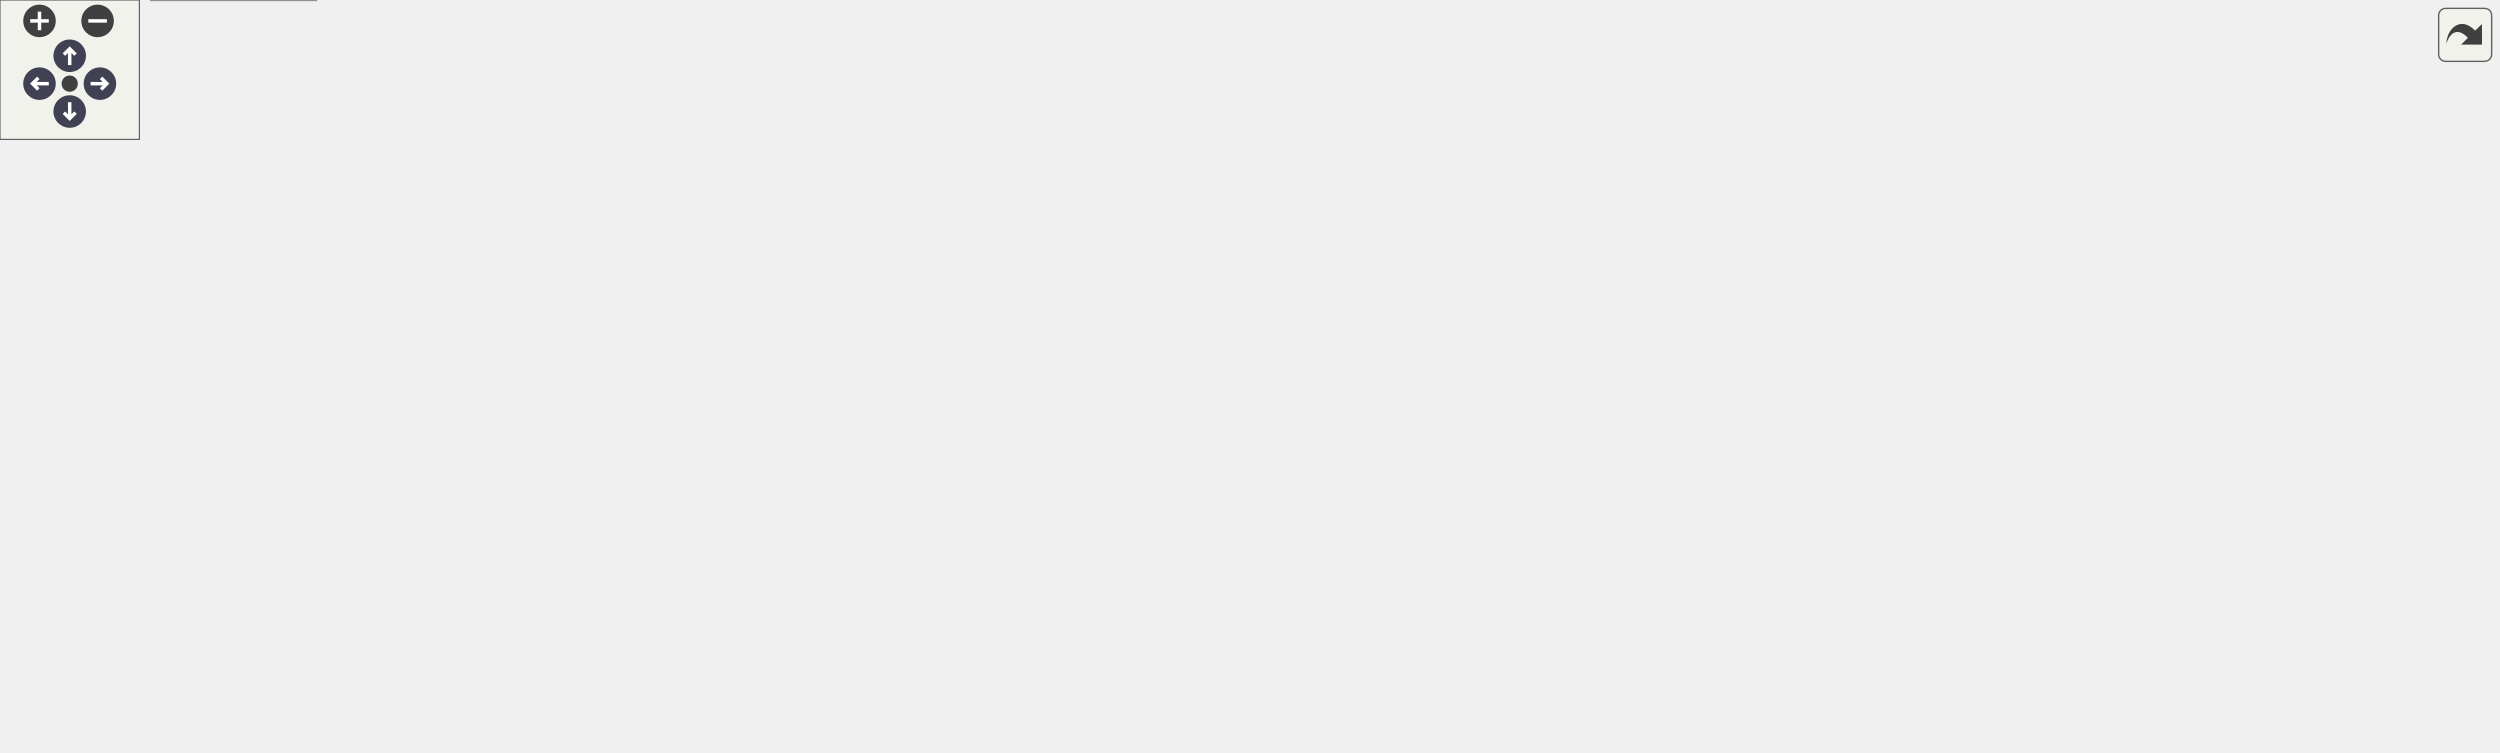
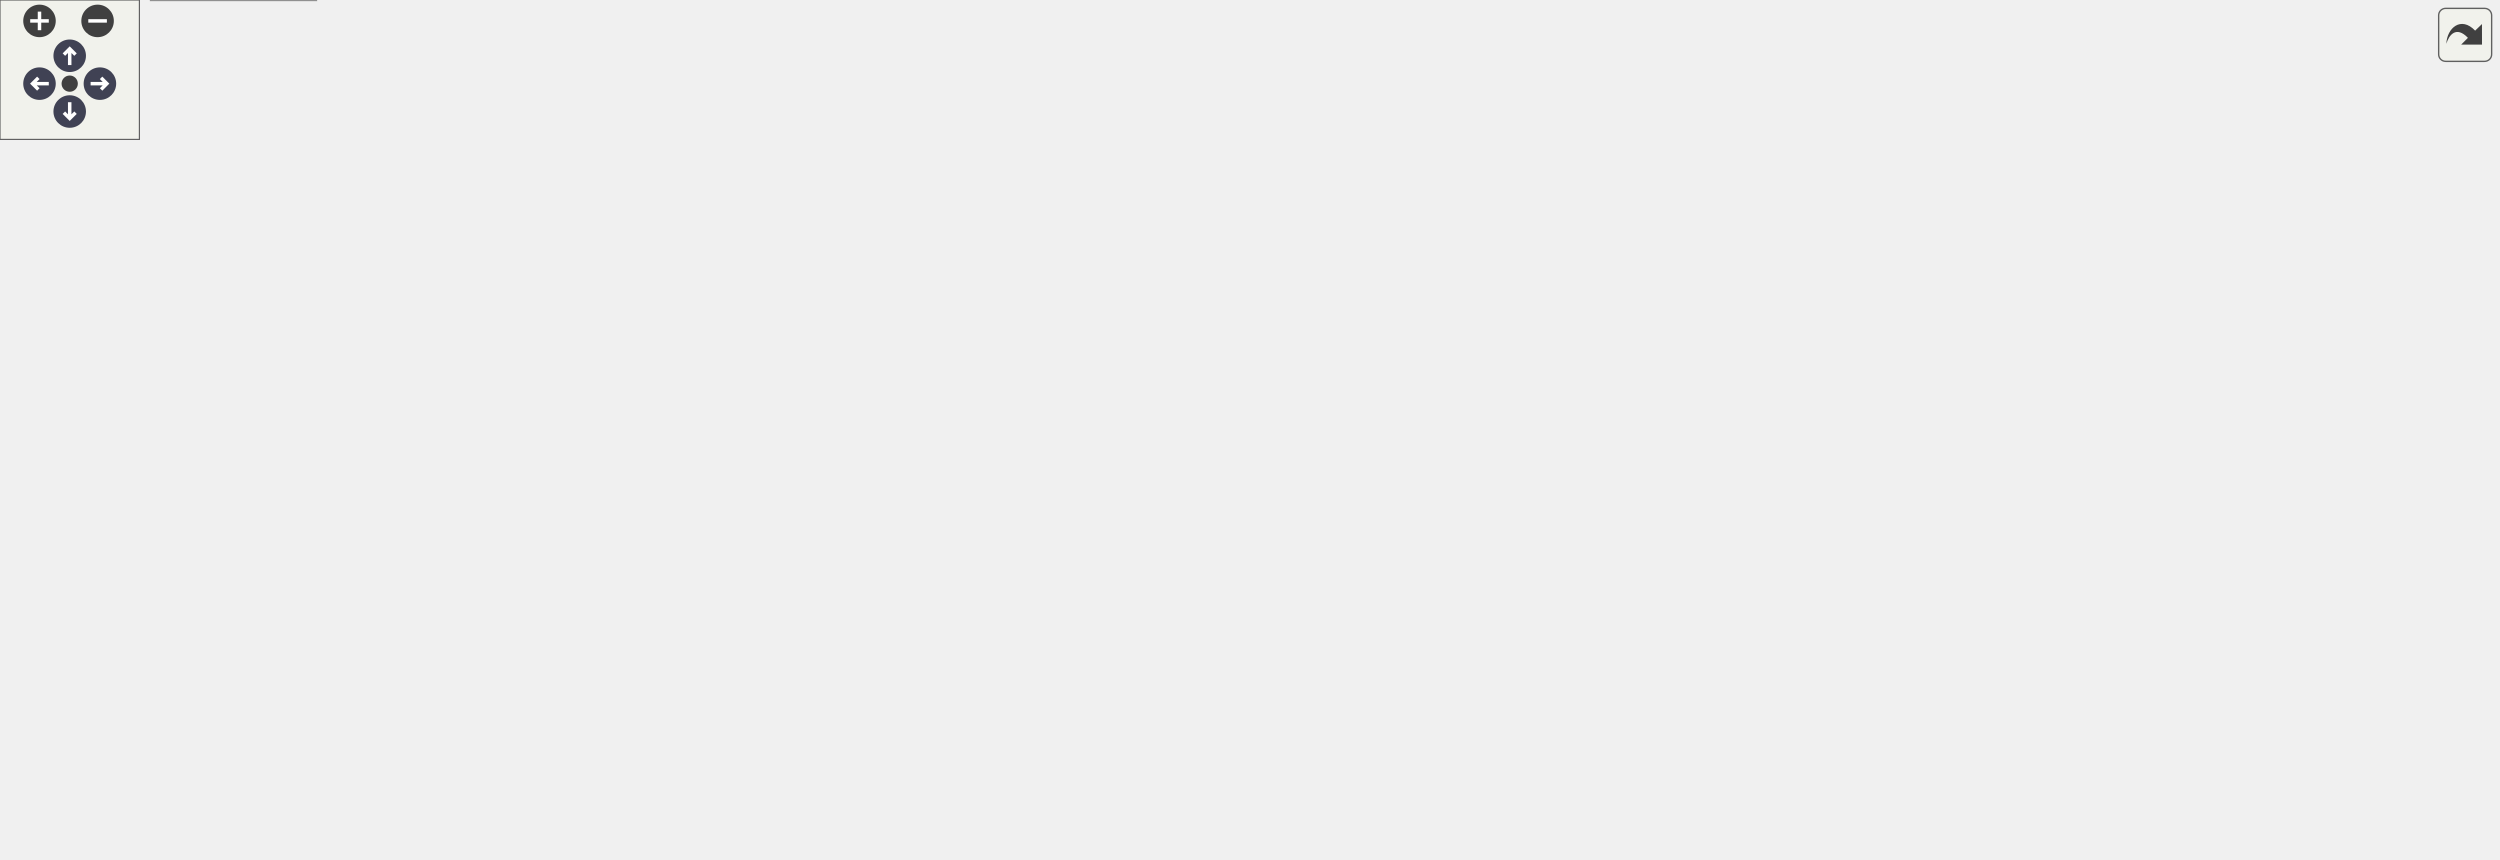
<svg xmlns="http://www.w3.org/2000/svg" xmlns:xlink="http://www.w3.org/1999/xlink" id="main" version="1.1" xml:space="preserve">
  <style type="text/css">
.node, .edge {opacity: 0.7;}
.node.selected, .edge.selected {opacity: 1;}
.edge:hover path { stroke: red; }
.edge:hover polygon { stroke: red; fill: red; }
</style>
  <defs>
    <circle id="rim" cx="0" cy="0" r="7" />
    <circle id="rim2" cx="0" cy="0" r="3.5" />
    <g id="zoomPlus">
      <use xlink:href="#rim" fill="#404040">
        <set attributeName="fill" to="#808080" begin="zoomplus.mouseover" end="zoomplus.mouseout" />
      </use>
      <path d="M-4,0h8M0,-4v8" fill="none" stroke="white" stroke-width="1.5" pointer-events="none" />
    </g>
    <g id="zoomMin">
      <use xlink:href="#rim" fill="#404040">
        <set attributeName="fill" to="#808080" begin="zoomminus.mouseover" end="zoomminus.mouseout" />
      </use>
      <path d="M-4,0h8" fill="none" stroke="white" stroke-width="1.5" pointer-events="none" />
    </g>
    <g id="arrowUp" transform="translate(30 24)">
      <use xlink:href="#rim" />
      <path pointer-events="none" fill="none" stroke="white" stroke-width="1.5" d="M0,-3.0v7 M-2.5,-0.5L0,-3.0L2.5,-0.5" />
    </g>
    <g id="arrowRight" transform="rotate(90) translate(36 -43)">
      <use xlink:href="#rim" />
      <path pointer-events="none" fill="none" stroke="white" stroke-width="1.5" d="M0,-3.0v7 M-2.5,-0.5L0,-3.0L2.5,-0.5" />
    </g>
    <g id="arrowDown" transform="rotate(180) translate(-30 -48)">
      <use xlink:href="#rim" />
      <path pointer-events="none" fill="none" stroke="white" stroke-width="1.5" d="M0,-3.0v7 M-2.5,-0.5L0,-3.0L2.5,-0.5" />
    </g>
    <g id="arrowLeft" transform="rotate(270) translate(-36 17)">
      <use xlink:href="#rim" />
      <path pointer-events="none" fill="none" stroke="white" stroke-width="1.5" d="M0,-3.0v7 M-2.5,-0.5L0,-3.0L2.5,-0.5" />
    </g>
    <g id="resetDef">
      <use xlink:href="#rim2" fill="#404040">
        <set attributeName="fill" to="#808080" begin="reset.mouseover" end="reset.mouseout" />
      </use>
    </g>
  </defs>
  <svg id="graph" class="graph">
    <g id="viewport">
      <g id="Node000001" class="node">
        <g id="a_Node000001">
          <a xlink:title=" ">
-             <polygon fill="#999999" stroke="#666666" points="1075,-198 906,-198 906,-157 1075,-157 1075,-198" />
-             <text text-anchor="start" x="914" y="-186" font-family="Helvetica,sans-Serif" font-size="10.00">wmtk::components::multimesh</text>
-             <text text-anchor="start" x="914" y="-175" font-family="Helvetica,sans-Serif" font-size="10.00">::NamedMultiMesh::Node::</text>
-             <text text-anchor="middle" x="990.5" y="-164" font-family="Helvetica,sans-Serif" font-size="10.00">update_child_names</text>
+             <polygon fill="#999999" stroke="#666666" points="1075,-238 906,-238 906,-197 1075,-197 1075,-238" />
+             <text text-anchor="start" x="914" y="-226" font-family="Helvetica,sans-Serif" font-size="10.00">wmtk::components::multimesh</text>
+             <text text-anchor="start" x="914" y="-215" font-family="Helvetica,sans-Serif" font-size="10.00">::NamedMultiMesh::Node::</text>
+             <text text-anchor="middle" x="990.5" y="-204" font-family="Helvetica,sans-Serif" font-size="10.00">update_child_names</text>
          </a>
        </g>
      </g>
      <g id="Node000002" class="node">
        <g id="a_Node000002">
          <a xlink:href="classwmtk_1_1components_1_1multimesh_1_1_named_multi_mesh.html#a903cb762a7e8b638664444c9d824bf47" target="_top" xlink:title=" ">
-             <polygon fill="white" stroke="#666666" points="665,-263 496,-263 496,-222 665,-222 665,-263" />
-             <text text-anchor="start" x="504" y="-251" font-family="Helvetica,sans-Serif" font-size="10.00">wmtk::components::multimesh</text>
-             <text text-anchor="start" x="504" y="-240" font-family="Helvetica,sans-Serif" font-size="10.00">::NamedMultiMesh::append</text>
-             <text text-anchor="middle" x="580.5" y="-229" font-family="Helvetica,sans-Serif" font-size="10.00">_child_mesh_names</text>
+             <polygon fill="white" stroke="#666666" points="665,-309 496,-309 496,-268 665,-268 665,-309" />
+             <text text-anchor="start" x="504" y="-297" font-family="Helvetica,sans-Serif" font-size="10.00">wmtk::components::multimesh</text>
+             <text text-anchor="start" x="504" y="-286" font-family="Helvetica,sans-Serif" font-size="10.00">::NamedMultiMesh::append</text>
+             <text text-anchor="middle" x="580.5" y="-275" font-family="Helvetica,sans-Serif" font-size="10.00">_child_mesh_names</text>
          </a>
        </g>
      </g>
      <g id="edge1_Node000001_Node000002" class="edge">
        <g id="a_edge1_Node000001_Node000002">
          <a xlink:title=" ">
-             <path fill="none" stroke="#63b8ff" d="M949.2,-203.44C926.83,-216.35 897.94,-230.62 870,-237.5 802.51,-254.11 723.43,-254.18 665.15,-250.77" />
-             <polygon fill="#63b8ff" stroke="#63b8ff" points="951.23,-206.31 958.06,-198.21 947.67,-200.28 951.23,-206.31" />
+             <path fill="none" stroke="#63b8ff" d="M949.15,-243.21C926.75,-256.05 897.86,-270.33 870,-277.5 802.65,-294.82 723.55,-296.6 665.23,-294.59" />
+             <polygon fill="#63b8ff" stroke="#63b8ff" points="951.16,-246.09 958.01,-238.01 947.62,-240.05 951.16,-246.09" />
          </a>
        </g>
      </g>
      <g id="Node000004" class="node">
        <g id="a_Node000004">
          <a xlink:href="structwmtk_1_1components_1_1multimesh_1_1_named_multi_mesh_1_1_node.html#a7c2423b047b26cecea63937ccd40f0ac" target="_top" xlink:title=" ">
-             <polygon fill="white" stroke="#666666" points="870,-228 701,-228 701,-187 870,-187 870,-228" />
-             <text text-anchor="start" x="709" y="-216" font-family="Helvetica,sans-Serif" font-size="10.00">wmtk::components::multimesh</text>
-             <text text-anchor="start" x="709" y="-205" font-family="Helvetica,sans-Serif" font-size="10.00">::NamedMultiMesh::Node::</text>
-             <text text-anchor="middle" x="785.5" y="-194" font-family="Helvetica,sans-Serif" font-size="10.00">operator=</text>
+             <polygon fill="white" stroke="#666666" points="870,-268 701,-268 701,-227 870,-227 870,-268" />
+             <text text-anchor="start" x="709" y="-256" font-family="Helvetica,sans-Serif" font-size="10.00">wmtk::components::multimesh</text>
+             <text text-anchor="start" x="709" y="-245" font-family="Helvetica,sans-Serif" font-size="10.00">::NamedMultiMesh::Node::</text>
+             <text text-anchor="middle" x="785.5" y="-234" font-family="Helvetica,sans-Serif" font-size="10.00">operator=</text>
          </a>
        </g>
      </g>
      <g id="edge3_Node000001_Node000004" class="edge">
        <g id="a_edge3_Node000001_Node000004">
          <a xlink:title=" ">
-             <path fill="none" stroke="#63b8ff" d="M895.74,-191.36C887.17,-192.62 878.52,-193.9 870.05,-195.15" />
-             <polygon fill="#63b8ff" stroke="#63b8ff" points="896.38,-194.8 905.76,-189.88 895.36,-187.87 896.38,-194.8" />
+             <path fill="none" stroke="#63b8ff" d="M895.74,-231.36C887.17,-232.62 878.52,-233.9 870.05,-235.15" />
+             <polygon fill="#63b8ff" stroke="#63b8ff" points="896.38,-234.8 905.76,-229.88 895.36,-227.87 896.38,-234.8" />
          </a>
        </g>
      </g>
      <g id="Node000005" class="node">
        <g id="a_Node000005">
          <a xlink:href="classwmtk_1_1components_1_1multimesh_1_1_named_multi_mesh.html#ab9ccf238ab78796d1b082083a61d252f" target="_top" xlink:title=" ">
-             <polygon fill="white" stroke="#666666" points="870,-169 701,-169 701,-128 870,-128 870,-169" />
-             <text text-anchor="start" x="709" y="-157" font-family="Helvetica,sans-Serif" font-size="10.00">wmtk::components::multimesh</text>
-             <text text-anchor="start" x="709" y="-146" font-family="Helvetica,sans-Serif" font-size="10.00">::NamedMultiMesh::populate</text>
-             <text text-anchor="middle" x="785.5" y="-135" font-family="Helvetica,sans-Serif" font-size="10.00">_default_names</text>
+             <polygon fill="white" stroke="#666666" points="870,-209 701,-209 701,-168 870,-168 870,-209" />
+             <text text-anchor="start" x="709" y="-197" font-family="Helvetica,sans-Serif" font-size="10.00">wmtk::components::multimesh</text>
+             <text text-anchor="start" x="709" y="-186" font-family="Helvetica,sans-Serif" font-size="10.00">::NamedMultiMesh::populate</text>
+             <text text-anchor="middle" x="785.5" y="-175" font-family="Helvetica,sans-Serif" font-size="10.00">_default_names</text>
          </a>
        </g>
      </g>
      <g id="edge4_Node000001_Node000005" class="edge">
        <g id="a_edge4_Node000001_Node000005">
          <a xlink:title=" ">
-             <path fill="none" stroke="#63b8ff" d="M895.74,-164.11C887.17,-162.88 878.52,-161.65 870.05,-160.44" />
-             <polygon fill="#63b8ff" stroke="#63b8ff" points="895.37,-167.59 905.76,-165.54 896.36,-160.66 895.37,-167.59" />
+             <path fill="none" stroke="#63b8ff" d="M895.74,-204.11C887.17,-202.88 878.52,-201.65 870.05,-200.44" />
+             <polygon fill="#63b8ff" stroke="#63b8ff" points="895.37,-207.59 905.76,-205.54 896.36,-200.66 895.37,-207.59" />
          </a>
        </g>
      </g>
      <g id="Node000015" class="node">
        <g id="a_Node000015">
          <a xlink:href="structwmtk_1_1components_1_1multimesh_1_1_named_multi_mesh_1_1_node.html#a1161ed56753a636dbf78807dbebe0971" target="_top" xlink:title=" ">
-             <polygon fill="white" stroke="#666666" points="870,-110 701,-110 701,-69 870,-69 870,-110" />
-             <text text-anchor="start" x="709" y="-98" font-family="Helvetica,sans-Serif" font-size="10.00">wmtk::components::multimesh</text>
-             <text text-anchor="start" x="709" y="-87" font-family="Helvetica,sans-Serif" font-size="10.00">::NamedMultiMesh::Node::</text>
-             <text text-anchor="middle" x="785.5" y="-76" font-family="Helvetica,sans-Serif" font-size="10.00">set_names</text>
-           </a>
-         </g>
-       </g>
-       <g id="edge15_Node000001_Node000015" class="edge">
-         <g id="a_edge15_Node000001_Node000015">
-           <a xlink:title=" ">
-             <path fill="none" stroke="#63b8ff" d="M940.66,-152.33C919.22,-141.67 893.61,-129.44 870,-119.5 862.33,-116.27 854.19,-113.07 846.1,-110.03" />
-             <polygon fill="#63b8ff" stroke="#63b8ff" points="939.38,-155.6 949.88,-156.95 942.51,-149.34 939.38,-155.6" />
+             <polygon fill="white" stroke="#666666" points="870,-150 701,-150 701,-109 870,-109 870,-150" />
+             <text text-anchor="start" x="709" y="-138" font-family="Helvetica,sans-Serif" font-size="10.00">wmtk::components::multimesh</text>
+             <text text-anchor="start" x="709" y="-127" font-family="Helvetica,sans-Serif" font-size="10.00">::NamedMultiMesh::Node::</text>
+             <text text-anchor="middle" x="785.5" y="-116" font-family="Helvetica,sans-Serif" font-size="10.00">set_names</text>
+           </a>
+         </g>
+       </g>
+       <g id="edge16_Node000001_Node000015" class="edge">
+         <g id="a_edge16_Node000001_Node000015">
+           <a xlink:title=" ">
+             <path fill="none" stroke="#63b8ff" d="M942.05,-192.38C920.37,-181.34 894.18,-168.62 870,-158.5 863.06,-155.6 855.72,-152.74 848.39,-150.02" />
+             <polygon fill="#63b8ff" stroke="#63b8ff" points="940.55,-195.54 951.05,-196.99 943.75,-189.32 940.55,-195.54" />
          </a>
        </g>
      </g>
      <g id="Node000003" class="node">
        <g id="a_Node000003">
          <a xlink:href="structwmtk_1_1components_1_1multimesh_1_1_multimesh_axis_aligned_fusion_options.html#a2f812d98a26c384f53bcbbe92c863bce" target="_top" xlink:title=" ">
-             <polygon fill="white" stroke="#666666" points="460,-257.5 237,-257.5 237,-227.5 460,-227.5 460,-257.5" />
-             <text text-anchor="start" x="245" y="-245.5" font-family="Helvetica,sans-Serif" font-size="10.00">wmtk::components::multimesh</text>
-             <text text-anchor="middle" x="348.5" y="-234.5" font-family="Helvetica,sans-Serif" font-size="10.00">::MultimeshAxisAlignedFusionOptions::run</text>
+             <polygon fill="white" stroke="#666666" points="460,-303.5 237,-303.5 237,-273.5 460,-273.5 460,-303.5" />
+             <text text-anchor="start" x="245" y="-291.5" font-family="Helvetica,sans-Serif" font-size="10.00">wmtk::components::multimesh</text>
+             <text text-anchor="middle" x="348.5" y="-280.5" font-family="Helvetica,sans-Serif" font-size="10.00">::MultimeshAxisAlignedFusionOptions::run</text>
          </a>
        </g>
      </g>
      <g id="edge2_Node000002_Node000003" class="edge">
        <g id="a_edge2_Node000002_Node000003">
          <a xlink:title=" ">
-             <path fill="none" stroke="#63b8ff" d="M485.69,-242.5C477.31,-242.5 468.78,-242.5 460.28,-242.5" />
-             <polygon fill="#63b8ff" stroke="#63b8ff" points="485.81,-246 495.81,-242.5 485.81,-239 485.81,-246" />
+             <path fill="none" stroke="#63b8ff" d="M485.69,-288.5C477.31,-288.5 468.78,-288.5 460.28,-288.5" />
+             <polygon fill="#63b8ff" stroke="#63b8ff" points="485.81,-292 495.81,-288.5 485.81,-285 485.81,-292" />
          </a>
        </g>
      </g>
      <g id="edge5_Node000005_Node000002" class="edge">
        <g id="a_edge5_Node000005_Node000002">
          <a xlink:title=" ">
-             <path fill="none" stroke="#63b8ff" d="M714.43,-172.81C709.86,-174.67 705.35,-176.57 701,-178.5 671.86,-191.45 640.09,-208.62 616.64,-221.92" />
-             <polygon fill="#63b8ff" stroke="#63b8ff" points="715.86,-176.01 723.88,-169.09 713.29,-169.5 715.86,-176.01" />
+             <path fill="none" stroke="#63b8ff" d="M711.23,-213.28C707.73,-214.94 704.3,-216.69 701,-218.5 683.24,-228.27 682.14,-235.67 665,-246.5 652.93,-254.13 639.29,-261.47 626.59,-267.83" />
+             <polygon fill="#63b8ff" stroke="#63b8ff" points="712.96,-216.34 720.65,-209.05 710.1,-209.95 712.96,-216.34" />
          </a>
        </g>
      </g>
      <g id="Node000006" class="node">
        <g id="a_Node000006">
-           <a xlink:href="classwmtk_1_1components_1_1multimesh_1_1_named_multi_mesh.html#a4aa9e54e85bd0dffbafc6fdc2eb6a6c2" target="_top" xlink:title=" ">
-             <polygon fill="white" stroke="#666666" points="665,-176.5 496,-176.5 496,-146.5 665,-146.5 665,-176.5" />
-             <text text-anchor="start" x="504" y="-164.5" font-family="Helvetica,sans-Serif" font-size="10.00">wmtk::components::multimesh</text>
-             <text text-anchor="middle" x="580.5" y="-153.5" font-family="Helvetica,sans-Serif" font-size="10.00">::NamedMultiMesh::set_name</text>
-           </a>
-         </g>
-       </g>
-       <g id="edge6_Node000005_Node000006" class="edge">
-         <g id="a_edge6_Node000005_Node000006">
-           <a xlink:title=" ">
-             <path fill="none" stroke="#63b8ff" d="M690.74,-154.5C682.17,-155.05 673.52,-155.61 665.05,-156.15" />
-             <polygon fill="#63b8ff" stroke="#63b8ff" points="691,-157.99 700.76,-153.86 690.56,-151.01 691,-157.99" />
-           </a>
-         </g>
-       </g>
-       <g id="Node000007" class="node">
-         <g id="a_Node000007">
-           <a xlink:href="classwmtk_1_1components_1_1multimesh_1_1_named_multi_mesh.html#a1f3aeab6b61a52fe56b8a8ced4f281e2" target="_top" xlink:title=" ">
-             <polygon fill="white" stroke="#666666" points="665,-128.5 496,-128.5 496,-98.5 665,-98.5 665,-128.5" />
-             <text text-anchor="start" x="504" y="-116.5" font-family="Helvetica,sans-Serif" font-size="10.00">wmtk::components::multimesh</text>
-             <text text-anchor="middle" x="580.5" y="-105.5" font-family="Helvetica,sans-Serif" font-size="10.00">::NamedMultiMesh::set_root</text>
-           </a>
-         </g>
-       </g>
-       <g id="edge7_Node000005_Node000007" class="edge">
-         <g id="a_edge7_Node000005_Node000007">
-           <a xlink:title=" ">
-             <path fill="none" stroke="#63b8ff" d="M690.74,-132.34C682.17,-130.86 673.52,-129.37 665.05,-127.9" />
-             <polygon fill="#63b8ff" stroke="#63b8ff" points="690.31,-135.81 700.76,-134.06 691.5,-128.91 690.31,-135.81" />
-           </a>
-         </g>
-       </g>
-       <g id="Node000008" class="node">
-         <g id="a_Node000008">
-           <a xlink:href="classwmtk_1_1components_1_1multimesh_1_1_named_multi_mesh.html#ac68f017668a835a996bdcb29f298e21c" target="_top" xlink:title="Navigates to the root of the multimesh.">
-             <polygon fill="white" stroke="#666666" points="433,-128.5 264,-128.5 264,-98.5 433,-98.5 433,-128.5" />
-             <text text-anchor="start" x="272" y="-116.5" font-family="Helvetica,sans-Serif" font-size="10.00">wmtk::components::multimesh</text>
-             <text text-anchor="middle" x="348.5" y="-105.5" font-family="Helvetica,sans-Serif" font-size="10.00">::NamedMultiMesh::set_mesh</text>
-           </a>
-         </g>
-       </g>
-       <g id="edge8_Node000007_Node000008" class="edge">
-         <g id="a_edge8_Node000007_Node000008">
-           <a xlink:title=" ">
-             <path fill="none" stroke="#63b8ff" d="M485.66,-113.5C468.26,-113.5 450.19,-113.5 433.12,-113.5" />
-             <polygon fill="#63b8ff" stroke="#63b8ff" points="485.81,-117 495.81,-113.5 485.81,-110 485.81,-117" />
-           </a>
-         </g>
-       </g>
-       <g id="Node000009" class="node">
-         <g id="a_Node000009">
          <a xlink:href="namespacewmtk_1_1components_1_1input.html#a983def0b1b64614b2f2b91d18045f13a" target="_top" xlink:title=" ">
            <polygon fill="white" stroke="#666666" points="171,-248.5 30,-248.5 30,-218.5 171,-218.5 171,-248.5" />
            <text text-anchor="start" x="38" y="-236.5" font-family="Helvetica,sans-Serif" font-size="10.00">wmtk::components::input</text>
            <text text-anchor="middle" x="100.5" y="-225.5" font-family="Helvetica,sans-Serif" font-size="10.00">::input</text>
          </a>
        </g>
      </g>
+       <g id="edge6_Node000005_Node000006" class="edge">
+         <g id="a_edge6_Node000005_Node000006">
+           <a xlink:title=" ">
+             <path fill="none" stroke="#63b8ff" d="M691,-208.77C682.24,-210.22 673.47,-211.5 665,-212.5 488.06,-233.43 277.9,-235.21 171.18,-234.5" />
+             <polygon fill="#63b8ff" stroke="#63b8ff" points="691.62,-212.21 700.88,-207.07 690.43,-205.31 691.62,-212.21" />
+           </a>
+         </g>
+       </g>
+       <g id="Node000007" class="node">
+         <g id="a_Node000007">
+           <a xlink:href="classwmtk_1_1components_1_1multimesh_1_1_named_multi_mesh.html#a4aa9e54e85bd0dffbafc6fdc2eb6a6c2" target="_top" xlink:title=" ">
+             <polygon fill="white" stroke="#666666" points="665,-203.5 496,-203.5 496,-173.5 665,-173.5 665,-203.5" />
+             <text text-anchor="start" x="504" y="-191.5" font-family="Helvetica,sans-Serif" font-size="10.00">wmtk::components::multimesh</text>
+             <text text-anchor="middle" x="580.5" y="-180.5" font-family="Helvetica,sans-Serif" font-size="10.00">::NamedMultiMesh::set_name</text>
+           </a>
+         </g>
+       </g>
+       <g id="edge7_Node000005_Node000007" class="edge">
+         <g id="a_edge7_Node000005_Node000007">
+           <a xlink:title=" ">
+             <path fill="none" stroke="#63b8ff" d="M690.74,-188.5C682.17,-188.5 673.52,-188.5 665.05,-188.5" />
+             <polygon fill="#63b8ff" stroke="#63b8ff" points="690.76,-192 700.76,-188.5 690.76,-185 690.76,-192" />
+           </a>
+         </g>
+       </g>
+       <g id="Node000008" class="node">
+         <g id="a_Node000008">
+           <a xlink:href="classwmtk_1_1components_1_1multimesh_1_1_named_multi_mesh.html#a1f3aeab6b61a52fe56b8a8ced4f281e2" target="_top" xlink:title=" ">
+             <polygon fill="white" stroke="#666666" points="665,-154.5 496,-154.5 496,-124.5 665,-124.5 665,-154.5" />
+             <text text-anchor="start" x="504" y="-142.5" font-family="Helvetica,sans-Serif" font-size="10.00">wmtk::components::multimesh</text>
+             <text text-anchor="middle" x="580.5" y="-131.5" font-family="Helvetica,sans-Serif" font-size="10.00">::NamedMultiMesh::set_root</text>
+           </a>
+         </g>
+       </g>
+       <g id="edge8_Node000005_Node000008" class="edge">
+         <g id="a_edge8_Node000005_Node000008">
+           <a xlink:title=" ">
+             <path fill="none" stroke="#63b8ff" d="M690.84,-165.89C674.84,-162.03 658.57,-158.1 643.65,-154.5" />
+             <polygon fill="#63b8ff" stroke="#63b8ff" points="690.22,-169.34 700.76,-168.29 691.86,-162.54 690.22,-169.34" />
+           </a>
+         </g>
+       </g>
+       <g id="Node000009" class="node">
+         <g id="a_Node000009">
+           <a xlink:href="classwmtk_1_1components_1_1multimesh_1_1_named_multi_mesh.html#ac68f017668a835a996bdcb29f298e21c" target="_top" xlink:title="Navigates to the root of the multimesh.">
+             <polygon fill="white" stroke="#666666" points="433,-152.5 264,-152.5 264,-122.5 433,-122.5 433,-152.5" />
+             <text text-anchor="start" x="272" y="-140.5" font-family="Helvetica,sans-Serif" font-size="10.00">wmtk::components::multimesh</text>
+             <text text-anchor="middle" x="348.5" y="-129.5" font-family="Helvetica,sans-Serif" font-size="10.00">::NamedMultiMesh::set_mesh</text>
+           </a>
+         </g>
+       </g>
      <g id="edge9_Node000008_Node000009" class="edge">
        <g id="a_edge9_Node000008_Node000009">
          <a xlink:title=" ">
-             <path fill="none" stroke="#63b8ff" d="M320.68,-135.19C292.47,-156.97 246.02,-190.02 201,-209.5 191.54,-213.59 181.26,-217.06 171.02,-219.98" />
-             <polygon fill="#63b8ff" stroke="#63b8ff" points="323.1,-137.74 328.82,-128.82 318.79,-132.22 323.1,-137.74" />
+             <path fill="none" stroke="#63b8ff" d="M485.66,-138.68C468.26,-138.53 450.19,-138.38 433.12,-138.23" />
+             <polygon fill="#63b8ff" stroke="#63b8ff" points="485.78,-142.19 495.81,-138.77 485.84,-135.19 485.78,-142.19" />
+           </a>
+         </g>
+       </g>
+       <g id="edge10_Node000009_Node000006" class="edge">
+         <g id="a_edge10_Node000009_Node000006">
+           <a xlink:title=" ">
+             <path fill="none" stroke="#63b8ff" d="M312.33,-157.53C283.24,-173.41 240.44,-195.25 201,-209.5 191.47,-212.94 181.26,-216.04 171.13,-218.78" />
+             <polygon fill="#63b8ff" stroke="#63b8ff" points="314.21,-160.49 321.27,-152.59 310.83,-154.36 314.21,-160.49" />
          </a>
        </g>
      </g>
      <g id="Node000010" class="node">
        <g id="a_Node000010">
          <a xlink:href="classwmtk_1_1components_1_1multimesh_1_1_named_multi_mesh.html#ae2b0be5d98237e15ced92facefbca32d" target="_top" xlink:title=" ">
            <polygon fill="white" stroke="#666666" points="201,-200.5 0,-200.5 0,-170.5 201,-170.5 201,-200.5" />
            <text text-anchor="start" x="8" y="-188.5" font-family="Helvetica,sans-Serif" font-size="10.00">wmtk::components::multimesh</text>
            <text text-anchor="middle" x="100.5" y="-177.5" font-family="Helvetica,sans-Serif" font-size="10.00">::NamedMultiMesh::NamedMultiMesh</text>
          </a>
        </g>
      </g>
-       <g id="edge10_Node000008_Node000010" class="edge">
-         <g id="a_edge10_Node000008_Node000010">
-           <a xlink:title=" ">
-             <path fill="none" stroke="#63b8ff" d="M294.99,-131.83C267.21,-141.24 232.44,-152.57 201,-161.5 190.06,-164.61 178.37,-167.66 166.99,-170.49" />
-             <polygon fill="#63b8ff" stroke="#63b8ff" points="296.17,-135.13 304.51,-128.59 293.91,-128.5 296.17,-135.13" />
+       <g id="edge11_Node000009_Node000010" class="edge">
+         <g id="a_edge11_Node000009_Node000010">
+           <a xlink:title=" ">
+             <path fill="none" stroke="#63b8ff" d="M260.23,-154.53C233.52,-159.74 204.35,-165.43 178.39,-170.5" />
+             <polygon fill="#63b8ff" stroke="#63b8ff" points="261.19,-157.91 270.34,-152.56 259.85,-151.04 261.19,-157.91" />
          </a>
        </g>
      </g>
      <g id="Node000011" class="node">
        <g id="a_Node000011">
          <a xlink:href="classwmtk_1_1components_1_1multimesh_1_1_named_multi_mesh.html#ab64fcacb0448378c0e72451acec84f49" target="_top" xlink:title=" ">
            <polygon fill="white" stroke="#666666" points="201,-152.5 0,-152.5 0,-122.5 201,-122.5 201,-152.5" />
            <text text-anchor="start" x="8" y="-140.5" font-family="Helvetica,sans-Serif" font-size="10.00">wmtk::components::multimesh</text>
            <text text-anchor="middle" x="100.5" y="-129.5" font-family="Helvetica,sans-Serif" font-size="10.00">::NamedMultiMesh::NamedMultiMesh</text>
          </a>
        </g>
      </g>
-       <g id="edge11_Node000008_Node000011" class="edge">
-         <g id="a_edge11_Node000008_Node000011">
-           <a xlink:title=" ">
-             <path fill="none" stroke="#63b8ff" d="M253.81,-122.64C236.55,-124.32 218.48,-126.09 201.05,-127.79" />
-             <polygon fill="#63b8ff" stroke="#63b8ff" points="254.26,-126.11 263.87,-121.66 253.58,-119.15 254.26,-126.11" />
+       <g id="edge12_Node000009_Node000011" class="edge">
+         <g id="a_edge12_Node000009_Node000011">
+           <a xlink:title=" ">
+             <path fill="none" stroke="#63b8ff" d="M253.81,-137.5C236.55,-137.5 218.48,-137.5 201.05,-137.5" />
+             <polygon fill="#63b8ff" stroke="#63b8ff" points="253.87,-141 263.87,-137.5 253.87,-134 253.87,-141" />
          </a>
        </g>
      </g>
      <g id="Node000012" class="node">
        <g id="a_Node000012">
          <a xlink:href="classwmtk_1_1components_1_1multimesh_1_1_named_multi_mesh.html#ad929a84b72e757a59ef4b277acab9ed3" target="_top" xlink:title=" ">
            <polygon fill="white" stroke="#666666" points="201,-104.5 0,-104.5 0,-74.5 201,-74.5 201,-104.5" />
            <text text-anchor="start" x="8" y="-92.5" font-family="Helvetica,sans-Serif" font-size="10.00">wmtk::components::multimesh</text>
            <text text-anchor="middle" x="100.5" y="-81.5" font-family="Helvetica,sans-Serif" font-size="10.00">::NamedMultiMesh::NamedMultiMesh</text>
          </a>
        </g>
      </g>
-       <g id="edge12_Node000008_Node000012" class="edge">
-         <g id="a_edge12_Node000008_Node000012">
-           <a xlink:title=" ">
-             <path fill="none" stroke="#63b8ff" d="M253.81,-104.36C236.55,-102.68 218.48,-100.91 201.05,-99.21" />
-             <polygon fill="#63b8ff" stroke="#63b8ff" points="253.58,-107.85 263.87,-105.34 254.26,-100.89 253.58,-107.85" />
+       <g id="edge13_Node000009_Node000012" class="edge">
+         <g id="a_edge13_Node000009_Node000012">
+           <a xlink:title=" ">
+             <path fill="none" stroke="#63b8ff" d="M260.23,-120.47C233.52,-115.26 204.35,-109.57 178.39,-104.5" />
+             <polygon fill="#63b8ff" stroke="#63b8ff" points="259.85,-123.96 270.34,-122.44 261.19,-117.09 259.85,-123.96" />
          </a>
        </g>
      </g>
      <g id="Node000013" class="node">
        <g id="a_Node000013">
          <a xlink:href="named__multimesh_8cpp.html#a3a3e0c34a0e81fb400da274f457df062" target="_top" xlink:title=" ">
            <polygon fill="white" stroke="#666666" points="136,-56 65,-56 65,-37 136,-37 136,-56" />
            <text text-anchor="middle" x="100.5" y="-44" font-family="Helvetica,sans-Serif" font-size="10.00">TEST_CASE</text>
          </a>
        </g>
      </g>
-       <g id="edge13_Node000008_Node000013" class="edge">
-         <g id="a_edge13_Node000008_Node000013">
-           <a xlink:title=" ">
-             <path fill="none" stroke="#63b8ff" d="M296.68,-95.07C268.7,-85.38 233.22,-73.82 201,-65.5 179.71,-60 155.49,-55.35 136.28,-52.02" />
-             <polygon fill="#63b8ff" stroke="#63b8ff" points="295.65,-98.42 306.24,-98.41 297.96,-91.81 295.65,-98.42" />
+       <g id="edge14_Node000009_Node000013" class="edge">
+         <g id="a_edge14_Node000009_Node000013">
+           <a xlink:title=" ">
+             <path fill="none" stroke="#63b8ff" d="M313.3,-117.41C284.3,-101.19 241.14,-78.92 201,-65.5 179.99,-58.47 155.55,-53.76 136.16,-50.79" />
+             <polygon fill="#63b8ff" stroke="#63b8ff" points="311.77,-120.56 322.2,-122.44 315.22,-114.47 311.77,-120.56" />
          </a>
        </g>
      </g>
      <g id="Node000014" class="node">
        <g id="a_Node000014">
          <a xlink:href="multimesh_2tests_2get__attributes_8cpp.html#ab58664a9c6a5969c3d97bd05c9ad2ec1" target="_top" xlink:title=" ">
            <polygon fill="white" stroke="#666666" points="136,-19 65,-19 65,0 136,0 136,-19" />
            <text text-anchor="middle" x="100.5" y="-7" font-family="Helvetica,sans-Serif" font-size="10.00">TEST_CASE</text>
          </a>
        </g>
      </g>
-       <g id="edge14_Node000008_Node000014" class="edge">
-         <g id="a_edge14_Node000008_Node000014">
-           <a xlink:title=" ">
-             <path fill="none" stroke="#63b8ff" d="M318.57,-92.34C290.08,-72.54 244.61,-43.66 201,-27.5 180.26,-19.81 155.83,-15.33 136.37,-12.76" />
-             <polygon fill="#63b8ff" stroke="#63b8ff" points="316.66,-95.27 326.85,-98.17 320.69,-89.55 316.66,-95.27" />
+       <g id="edge15_Node000009_Node000014" class="edge">
+         <g id="a_edge15_Node000009_Node000014">
+           <a xlink:title=" ">
+             <path fill="none" stroke="#63b8ff" d="M325.01,-115.19C297.98,-89.75 250.08,-48.92 201,-27.5 180.57,-18.58 155.92,-14.08 136.27,-11.81" />
+             <polygon fill="#63b8ff" stroke="#63b8ff" points="322.74,-117.86 332.39,-122.24 327.58,-112.8 322.74,-117.86" />
          </a>
        </g>
      </g>
    </g>
  </svg>
  <g id="navigator" transform="translate(0 0)" fill="#404254">
    <rect fill="#f2f5e9" fill-opacity="0.5" stroke="#606060" stroke-width=".5" x="0" y="0" width="60" height="60" />
    <use id="zoomplus" xlink:href="#zoomPlus" x="17" y="9" />
    <use id="zoomminus" xlink:href="#zoomMin" x="42" y="9" />
    <use id="reset" xlink:href="#resetDef" x="30" y="36" />
    <use id="arrowup" xlink:href="#arrowUp" x="0" y="0" />
    <use id="arrowright" xlink:href="#arrowRight" x="0" y="0" />
    <use id="arrowdown" xlink:href="#arrowDown" x="0" y="0" />
    <use id="arrowleft" xlink:href="#arrowLeft" x="0" y="0" />
  </g>
  <svg viewBox="0 0 15 15" width="100%" height="30px" preserveAspectRatio="xMaxYMin meet">
    <g id="arrow_out" transform="scale(0.3 0.3)">
      <a xlink:href="structwmtk_1_1components_1_1multimesh_1_1_named_multi_mesh_1_1_node_a2afa35beae9201e11421fda811844c8a_icgraph_org.svg" target="_base">
        <rect id="button" ry="5" rx="5" y="6" x="6" height="38" width="38" fill="#f2f5e9" fill-opacity="0.5" stroke="#606060" stroke-width="1.0" />
        <path id="arrow" d="M 11.5,31.437 C 11.94,20.098 22.043,11.323 32.159,21.979 L 37.069,17.246 C 37.069,17.246 37.088,32 37.088,32 L 22.16,31.978 C 22.16,31.978 26.998,27.14 26.998,27.14 C 18.529,18.264 13.292,25.23 11.5,31.437 z" style="fill:#404040;" />
      </a>
    </g>
  </svg>
  <style type="text/css">

[data-mouse-over-selected='false'] { opacity: 0.7; }
[data-mouse-over-selected='true']  { opacity: 1.0; }

</style>
</svg>
